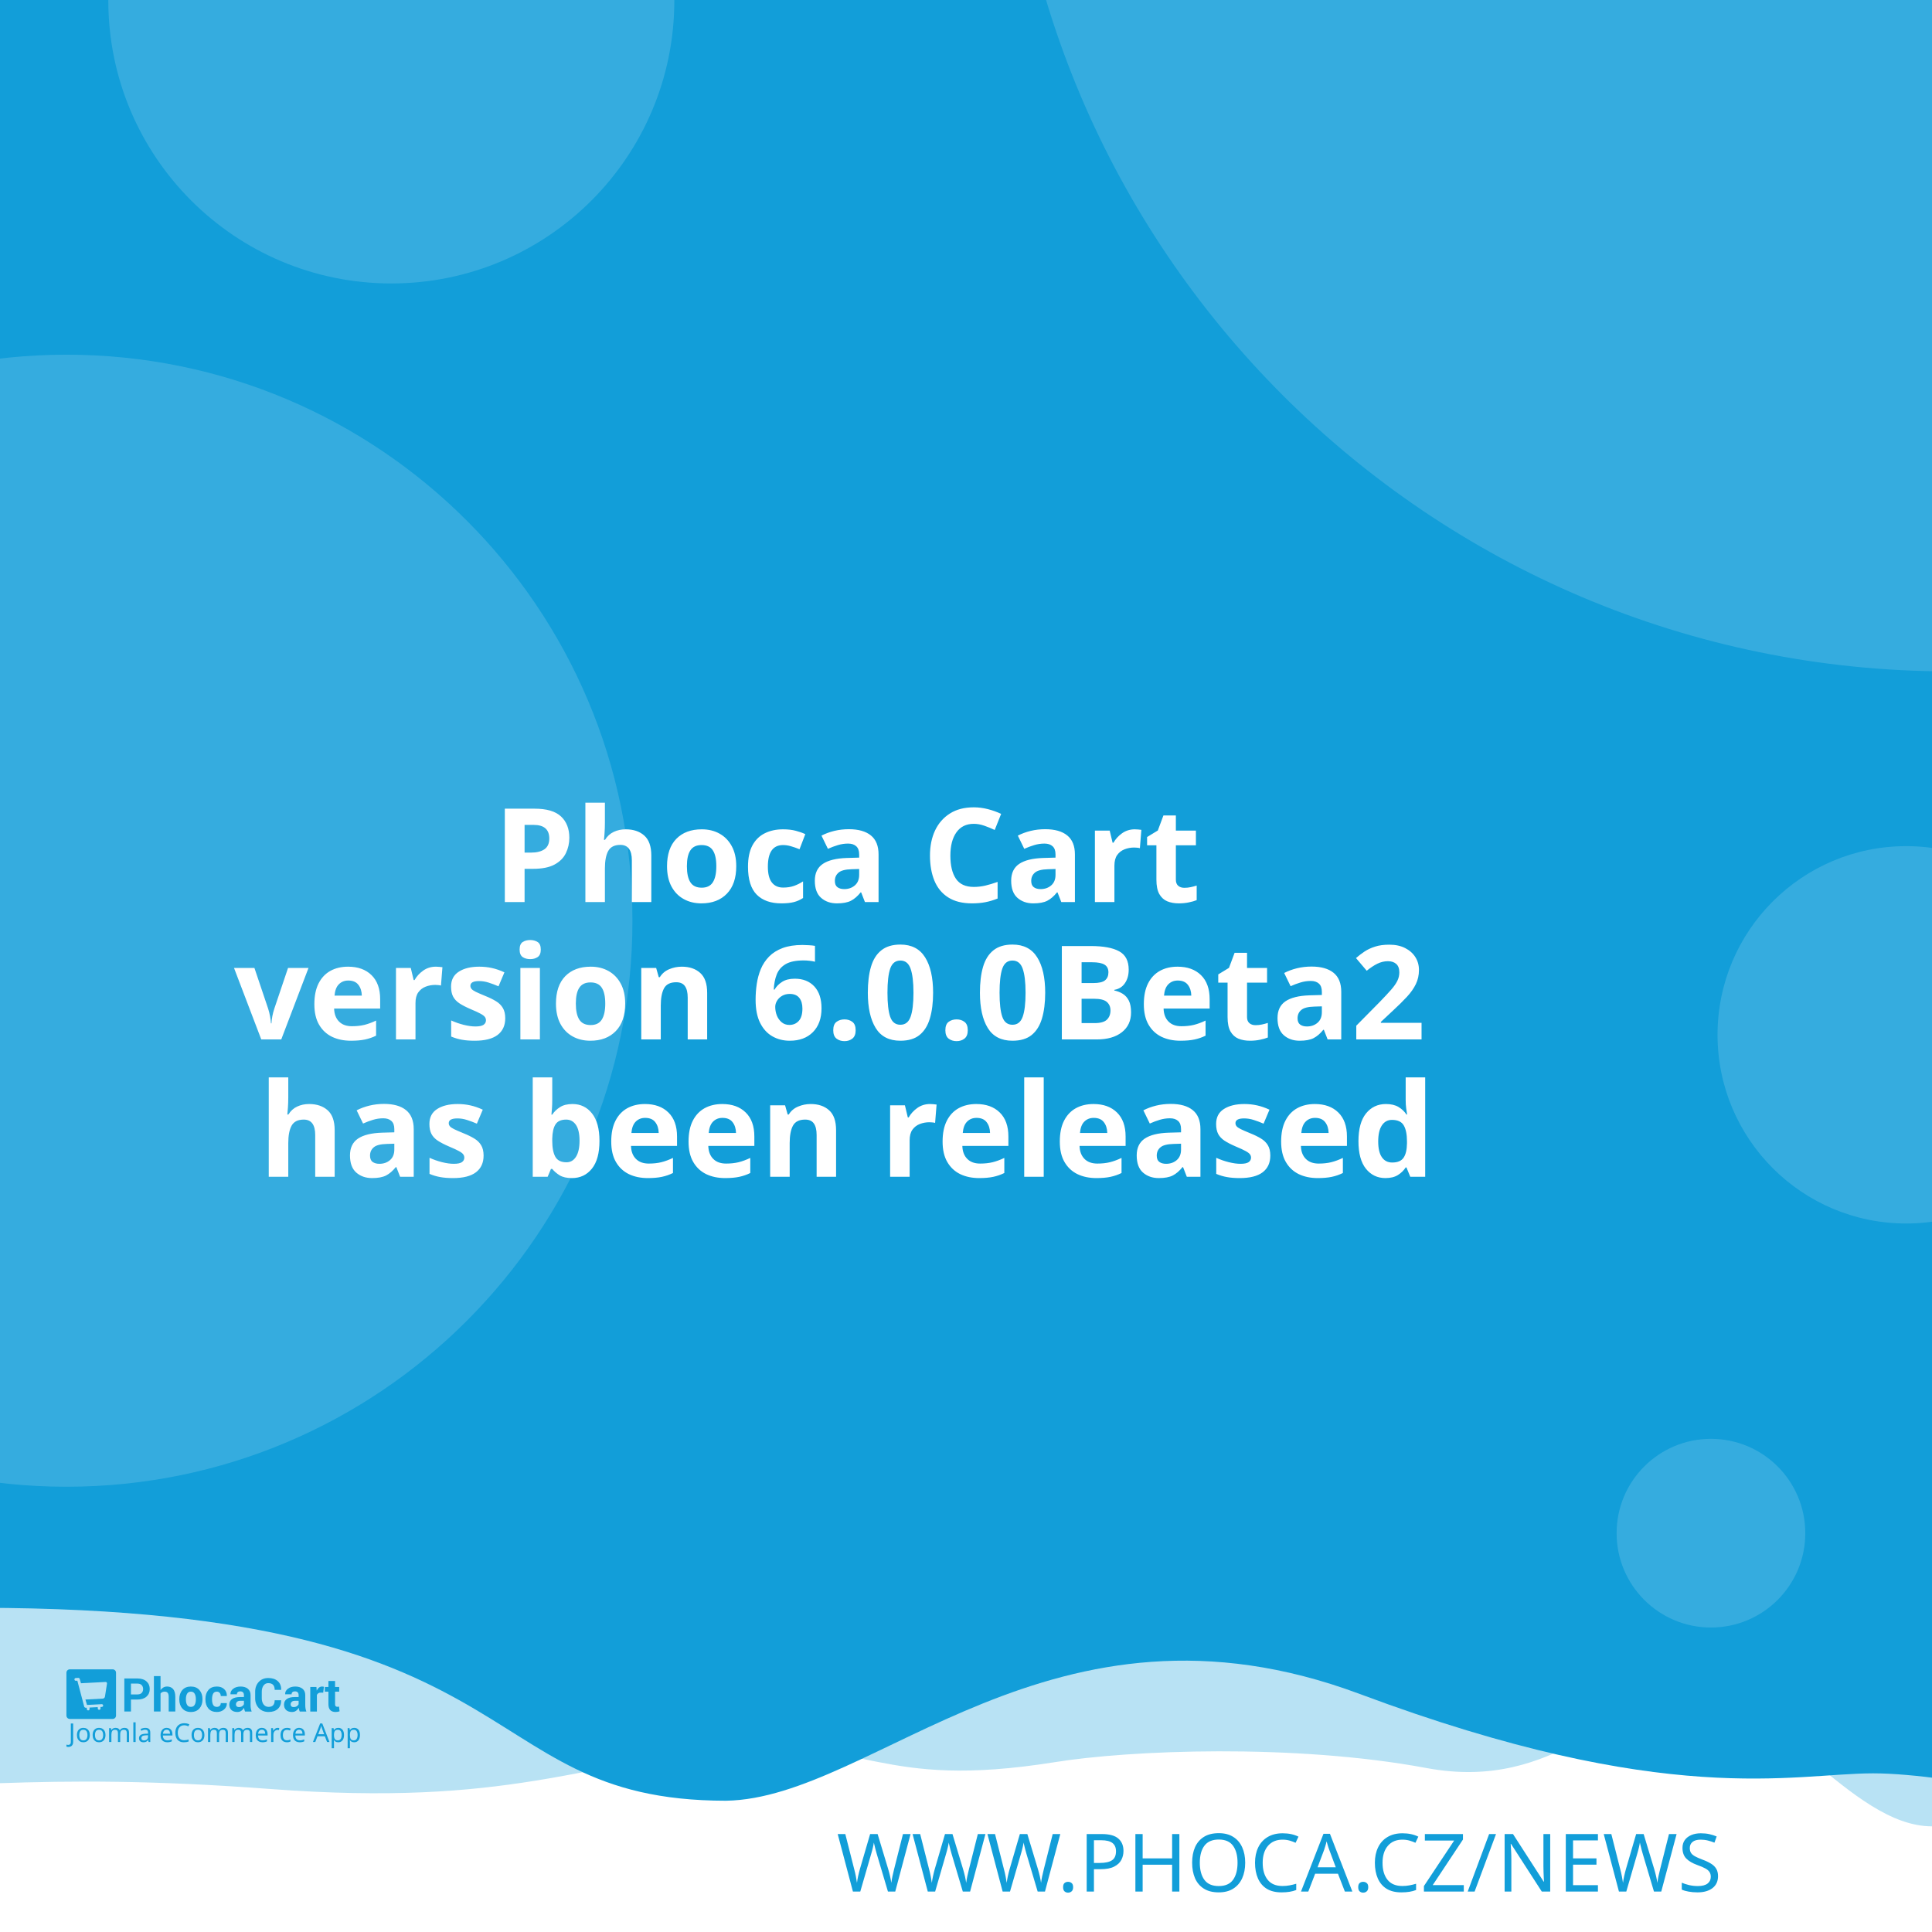
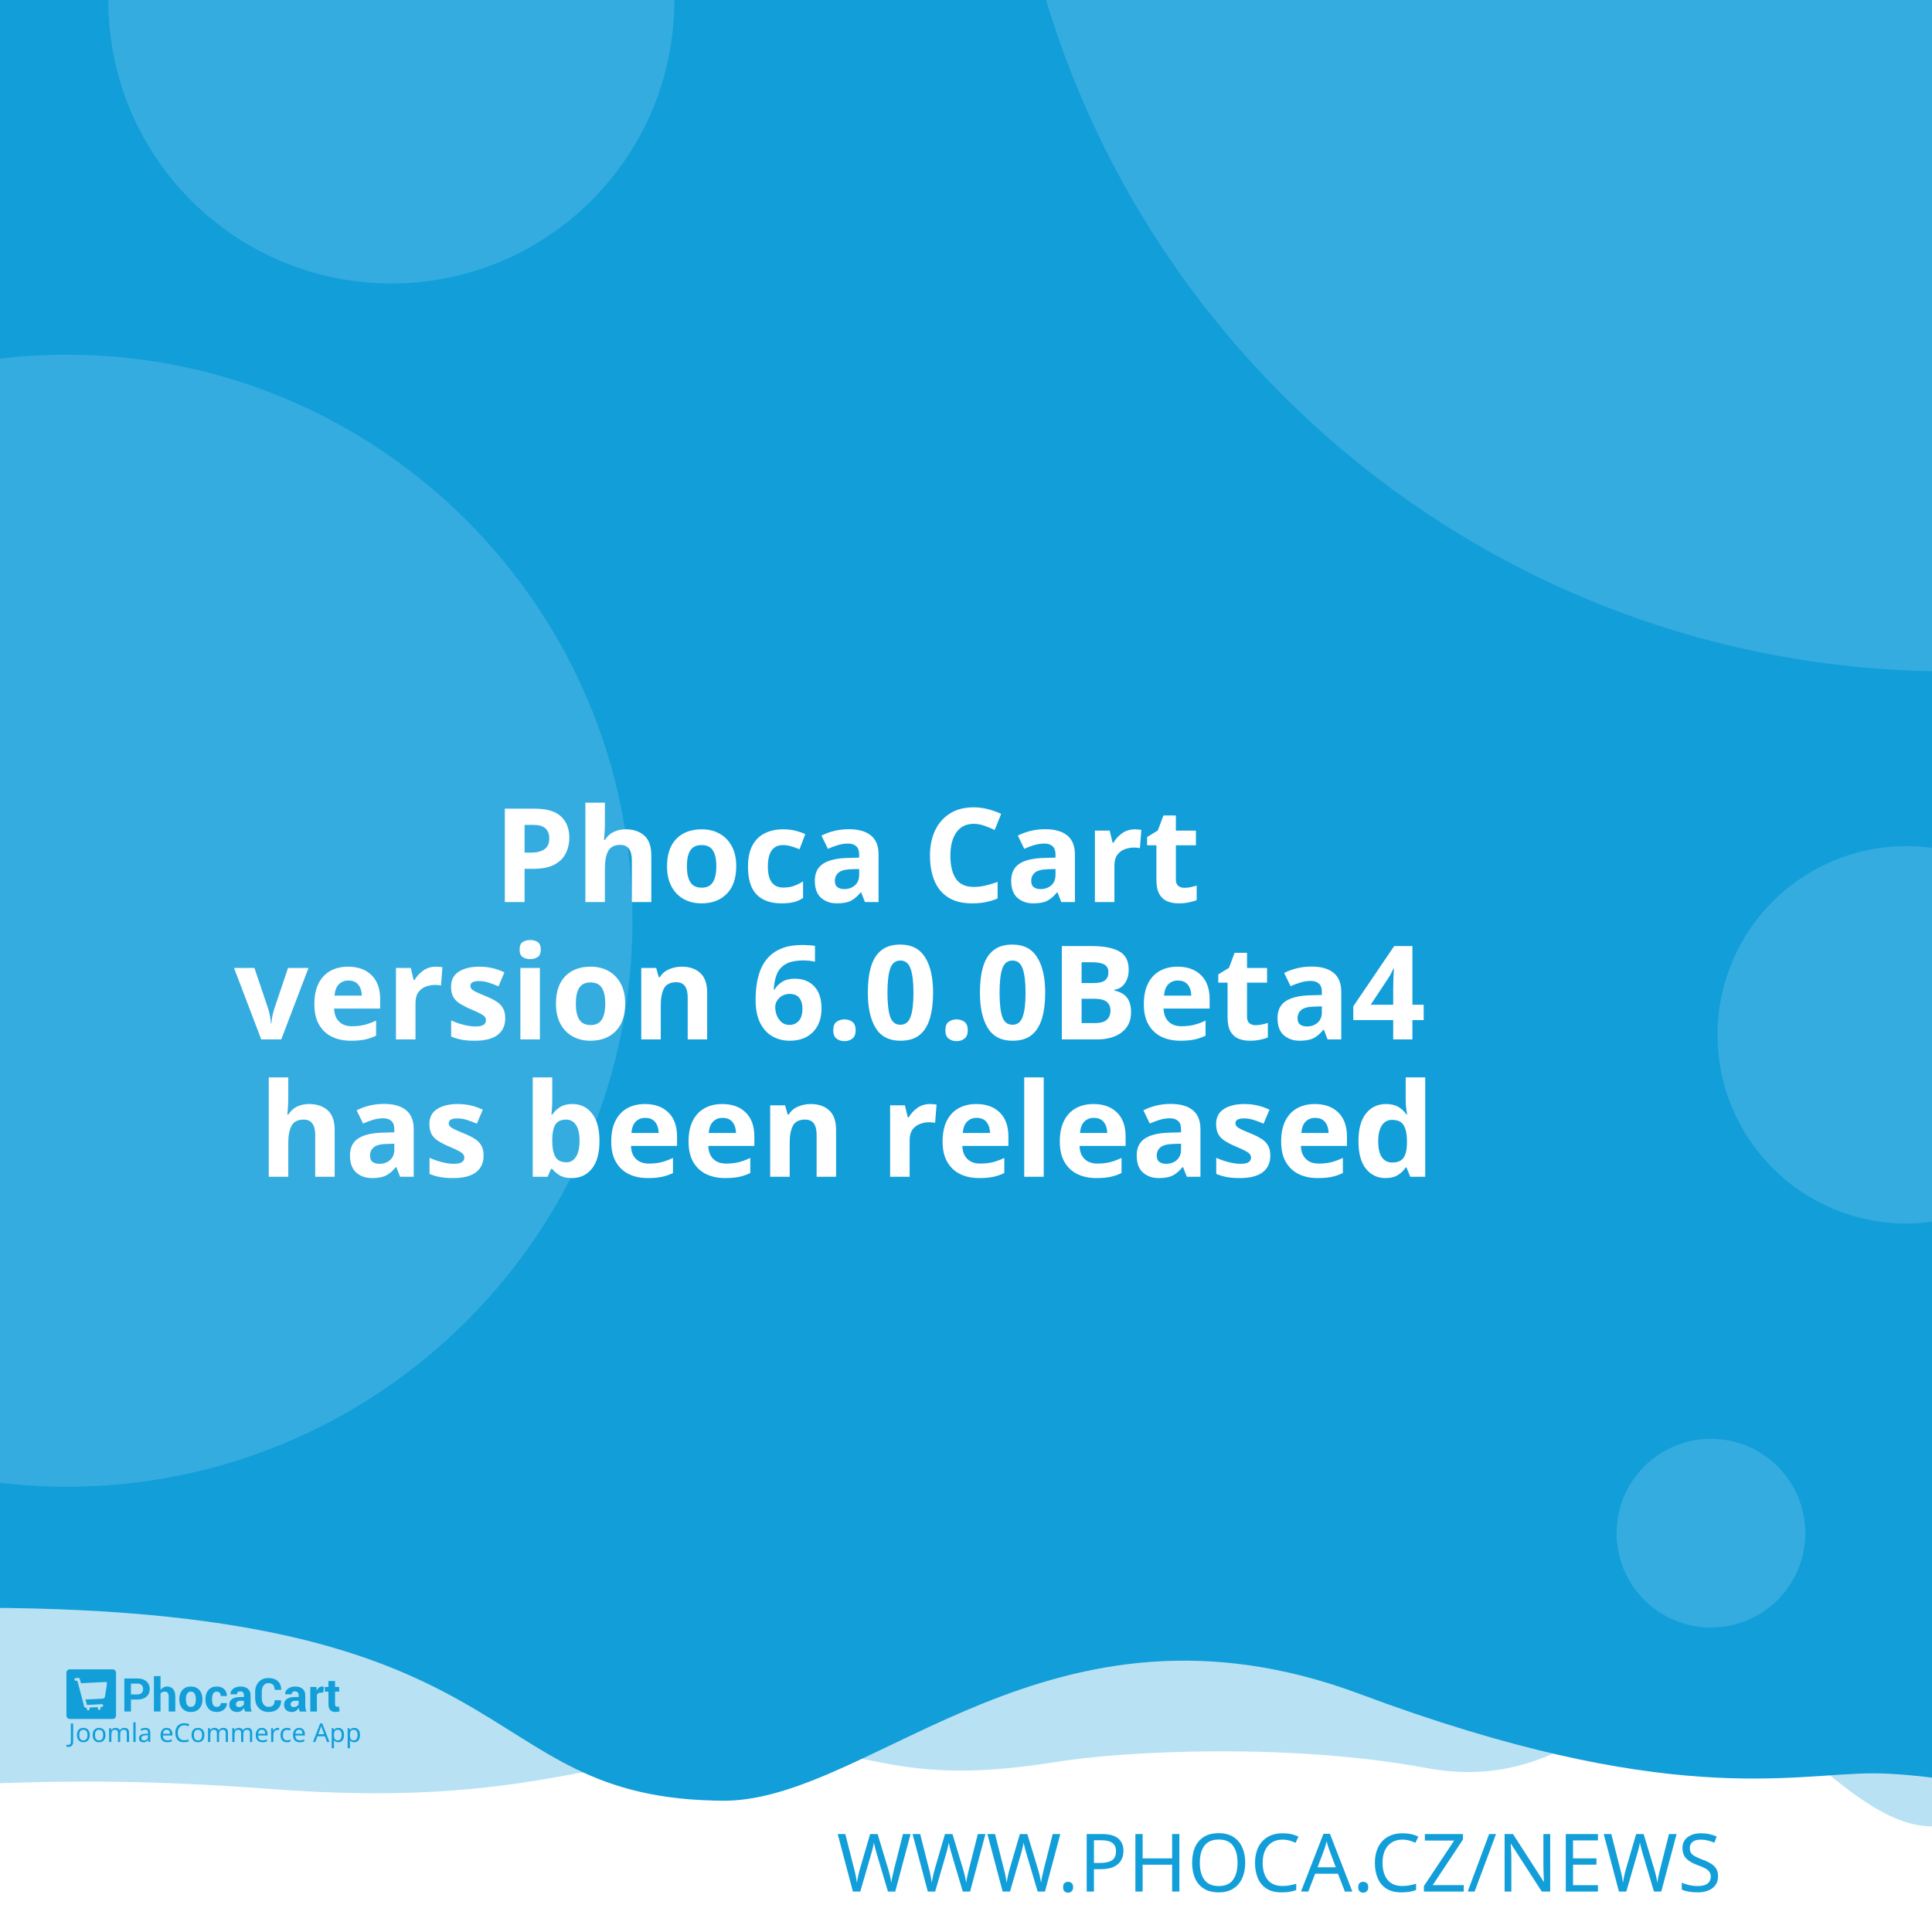
<svg xmlns="http://www.w3.org/2000/svg" width="512" height="512" viewBox="0 0 512 512" version="1.1" id="svg5">
  <defs id="defs2" />
  <g id="layer1">
    <path d="m -288.549,96.962 a 6.384,6.384 0 0 0 -6.384,6.384 v 81.087 a 6.384,6.384 0 0 0 6.384,6.384 h 81.083 a 6.384,6.384 0 0 0 6.384,-6.384 v -81.087 a 6.384,6.384 0 0 0 -6.384,-6.384 z m 16.084,16.188 c 0.591,-0.033 1.134,0.125 1.642,0.482 0.508,0.359 0.842,0.809 1.006,1.355 l 2.415,8.308 46.517,-2.44 c 0.829,-0.043 1.521,0.245 2.074,0.86 0.55,0.606 0.769,1.334 0.636,2.174 l -3.898,24.937 c -0.138,0.736 -0.57,1.497 -1.288,2.273 -0.719,0.787 -1.656,1.211 -2.797,1.272 l -32.861,1.721 3.038,10.253 27.775,-1.455 c 0.726,-0.04 1.351,0.178 1.887,0.648 0.523,0.483 0.803,1.086 0.844,1.812 0.038,0.726 -0.178,1.352 -0.648,1.887 -0.483,0.525 -1.086,0.806 -1.812,0.844 l -2.597,0.137 0.137,2.593 c 0.038,0.729 -0.178,1.356 -0.661,1.879 -0.472,0.535 -1.071,0.819 -1.8,0.856 -0.726,0.038 -1.353,-0.178 -1.879,-0.661 -0.535,-0.472 -0.814,-1.073 -0.852,-1.8 l -0.137,-2.593 -15.573,0.81 0.133,2.597 c 0.038,0.729 -0.176,1.356 -0.648,1.879 -0.483,0.535 -1.086,0.818 -1.812,0.856 -0.726,0.04 -1.352,-0.178 -1.887,-0.661 -0.525,-0.472 -0.806,-1.073 -0.844,-1.8 l -0.137,-2.597 -1.608,0.083 c -0.623,0.033 -1.193,-0.112 -1.721,-0.428 -0.515,-0.317 -0.883,-0.632 -1.11,-0.931 l -0.287,-0.507 -13.05,-49.343 -2.805,0.146 c -0.696,0.038 -1.312,-0.181 -1.858,-0.661 -0.545,-0.472 -0.835,-1.069 -0.873,-1.795 -0.038,-0.729 0.186,-1.353 0.682,-1.879 0.493,-0.535 1.083,-0.818 1.779,-0.856 z" style="fill:#ffffff;stroke-width:1;paint-order:stroke fill markers" id="path400" />
    <rect style="opacity:1;fill:#ffffff;stroke-width:5;stroke-linejoin:round;paint-order:stroke fill markers" id="rect723" width="512" height="512" x="0" y="0" />
    <path id="rect4460" style="opacity:0.3;fill:#129ed9;fill-opacity:1;stroke-width:5;stroke-linejoin:round;paint-order:stroke fill markers" d="M -256,4 H 768 v 480 c 0,0 -42.667,-10 -64,-10 -21.333,0 -42.408,10 -64,10 -21.592,0 -42.667,-10 -64,-10 -21.333,0 -42.408,10 -64,10 -21.592,0 -41.887,-34.701 -63.221,-34.701 -21.333,0 -35.645,25.795 -70.761,19.246 -35.116,-6.549 -78.862,-4.741 -98.515,-1.547 -47.289,7.533 -49.247,-6.724 -87.369,-3.311 -38.122,3.413 -56.921,15.193 -120.307,10.429 -63.387,-4.764 -84.091,0.698 -135.827,-0.116 -21.333,0 -42.408,10 -64,10 -21.592,0 -42.667,-10 -64,-10 -21.333,0 -64,10 -64,10 z" />
    <path id="rect4460-5" style="fill:#129ed9;fill-opacity:1;stroke-width:5;stroke-linejoin:round;paint-order:stroke fill markers" d="M -316,4.9999998e-7 H 708 V 480 c 0,0 -42.667,-10 -64,-10 -21.333,0 -42.408,10 -64,10 -21.592,0 -62.256,-10.048 -83.59,-10.048 -21.333,0 -54.449,9.448 -136.059,-21.03 -81.61,-30.478 -128.583,27.669 -167.971,28.291 -70.795,-0.042 -47.303,-54.288 -212.561,-50.983 C -185.439,429.534 -38.408,480 -60,480 c -21.592,0 -42.667,-10 -64,-10 -21.333,0 -42.408,10 -64,10 -21.592,0 -42.667,-10 -64,-10 -21.333,0 -64,10 -64,10 z" />
    <text xml:space="preserve" style="font-style:normal;font-weight:normal;font-size:21.333px;line-height:1.25;font-family:sans-serif;fill:#129ed9;fill-opacity:1;stroke:none" x="484.042" y="501.277" id="text2910-3-7">
      <tspan id="tspan2908-6-5" x="484.042" y="501.277" style="font-style:normal;font-variant:normal;font-weight:300;font-stretch:normal;font-size:21.333px;font-family:Montserrat;-inkscape-font-specification:'Montserrat Light';text-align:end;text-anchor:end;fill:#129ed9;fill-opacity:1">WWW.PHOCA.CZ/NEWS</tspan>
    </text>
    <text xml:space="preserve" style="font-style:normal;font-variant:normal;font-weight:600;font-stretch:normal;font-size:34.667px;line-height:1.05;font-family:Rubik;-inkscape-font-specification:'Rubik Semi-Bold';fill:#ffffff;fill-opacity:1;stroke:none" x="256" y="165" id="text11252">
      <tspan x="256" y="165" id="tspan403" style="text-align:center;text-anchor:middle" />
      <tspan x="256" y="202.659" style="font-size:34.667px;text-align:center;text-anchor:middle" id="tspan442" />
      <tspan x="256" y="239.059" style="font-size:34.667px;text-align:center;text-anchor:middle" id="tspan444">Phoca Cart</tspan>
-       <tspan x="256" y="275.459" id="tspan1992" style="font-size:34.667px;text-align:center;text-anchor:middle">version 6.0.0Beta2
+       <tspan x="256" y="275.459" id="tspan1992" style="font-size:34.667px;text-align:center;text-anchor:middle">version 6.0.0Beta4
</tspan>
      <tspan x="256" y="311.859" id="tspan2906" style="font-size:34.667px;text-align:center;text-anchor:middle">has been released</tspan>
      <tspan x="256" y="348.259" id="tspan1994" style="font-size:34.667px" />
    </text>
    <circle style="opacity:0.15;fill:#ffffff;fill-opacity:1;stroke-width:5;stroke-linejoin:round;paint-order:stroke fill markers" id="path8376" cx="516.67" cy="-72.081" r="250" />
    <circle style="opacity:0.15;fill:#ffffff;fill-opacity:1;stroke-width:5;stroke-linejoin:round;paint-order:stroke fill markers" id="path8376-9" cx="17.604" cy="244" r="150" />
    <circle style="opacity:0.15;fill:#ffffff;fill-opacity:1;stroke-width:5;stroke-linejoin:round;paint-order:stroke fill markers" id="path8376-6" cx="103.704" cy="0.117" r="75" />
    <circle style="opacity:0.15;fill:#ffffff;fill-opacity:1;stroke-width:5;stroke-linejoin:round;paint-order:stroke fill markers" id="path8376-6-2" cx="505.168" cy="274.238" r="50" />
    <g id="g8950" transform="matrix(0.298069,0,0,0.298069,107.3348,335.2596)" style="fill:#129ed9;fill-opacity:1;stroke-width:3.355">
      <g id="g895" transform="translate(-301.0409,359.4151)" style="fill:#129ed9;fill-opacity:1;stroke-width:3.355">
        <g transform="matrix(1.3333,0,0,-1.3333,-75.59,850.15)" fill="#ffffff" image-rendering="optimizeQuality" id="g280" style="clip-rule:evenodd;fill:#129ed9;fill-opacity:1;stroke-width:8.934;shape-rendering:geometricPrecision">
          <path d="m 99.728,617.49 v -7.994 h -4.423 v 22.031 h 8.784 c 2.532,0 4.527,-0.646 5.979,-1.937 1.452,-1.291 2.181,-2.99 2.181,-5.097 0,-2.107 -0.729,-3.801 -2.181,-5.082 -1.452,-1.281 -3.446,-1.921 -5.979,-1.921 z m 0,3.408 h 4.361 c 1.23,0 2.165,0.336 2.801,1.002 0.635,0.671 0.951,1.523 0.951,2.561 0,1.059 -0.315,1.932 -0.946,2.623 -0.63,0.687 -1.566,1.033 -2.806,1.033 H 99.728 Z" id="path262" style="fill:#129ed9;fill-opacity:1;stroke-width:3.355" />
          <path d="m 119.45,623.79 c 0.517,0.749 1.147,1.327 1.891,1.746 0.749,0.418 1.576,0.63 2.485,0.63 1.705,0 3.043,-0.568 4.02,-1.704 0.971,-1.131 1.457,-2.887 1.457,-5.252 v -9.714 h -4.418 v 9.76 c 0,1.276 -0.227,2.174 -0.677,2.706 -0.445,0.532 -1.116,0.795 -2.005,0.795 -0.605,0 -1.137,-0.108 -1.602,-0.325 -0.465,-0.217 -0.847,-0.522 -1.152,-0.919 v -12.017 h -4.418 v 23.611 h 4.418 z" id="path264" style="fill:#129ed9;fill-opacity:1;stroke-width:3.355" />
          <path d="m 131.96,617.83 c 0,2.438 0.682,4.436 2.046,5.996 1.359,1.554 3.25,2.334 5.663,2.334 2.418,0 4.315,-0.774 5.689,-2.329 1.375,-1.549 2.062,-3.553 2.062,-6.001 v -0.32 c 0,-2.458 -0.687,-4.462 -2.051,-6.011 -1.369,-1.544 -3.261,-2.319 -5.674,-2.319 -2.418,0 -4.315,0.775 -5.684,2.319 -1.364,1.549 -2.051,3.553 -2.051,6.011 z m 4.408,-0.31 c 0,-1.487 0.264,-2.68 0.785,-3.584 0.527,-0.899 1.375,-1.348 2.542,-1.348 1.142,0 1.979,0.454 2.506,1.358 0.532,0.904 0.796,2.097 0.796,3.574 v 0.315 c 0,1.446 -0.269,2.629 -0.801,3.542 -0.537,0.914 -1.38,1.374 -2.527,1.374 -1.142,0 -1.979,-0.46 -2.506,-1.379 -0.532,-0.919 -0.796,-2.102 -0.796,-3.537 z" id="path266" style="fill:#129ed9;fill-opacity:1;stroke-width:3.355" />
          <path d="m 157.01,612.59 c 0.79,0 1.421,0.227 1.891,0.682 0.475,0.454 0.713,1.064 0.713,1.828 h 4.015 l 0.041,-0.093 c 0.041,-1.653 -0.579,-3.037 -1.871,-4.152 -1.287,-1.116 -2.883,-1.673 -4.79,-1.673 -2.439,0 -4.325,0.769 -5.648,2.314 -1.318,1.544 -1.979,3.522 -1.979,5.944 v 0.449 c 0,2.412 0.656,4.395 1.974,5.944 1.317,1.554 3.198,2.329 5.638,2.329 2.02,0 3.648,-0.573 4.883,-1.725 1.235,-1.151 1.835,-2.664 1.793,-4.539 l -0.031,-0.088 h -4.026 c 0,0.842 -0.233,1.544 -0.698,2.107 -0.46,0.558 -1.101,0.837 -1.922,0.837 -1.168,0 -1.995,-0.454 -2.475,-1.358 -0.476,-0.904 -0.718,-2.071 -0.718,-3.496 v -0.454 c 0,-1.456 0.243,-2.628 0.718,-3.522 0.48,-0.888 1.312,-1.332 2.491,-1.332" id="path268" style="fill:#129ed9;fill-opacity:1;stroke-width:3.355" />
          <path d="m 175.8,609.49 c -0.165,0.372 -0.305,0.764 -0.419,1.183 -0.119,0.413 -0.202,0.837 -0.248,1.27 -0.455,-0.8 -1.054,-1.456 -1.798,-1.978 -0.739,-0.521 -1.628,-0.785 -2.656,-0.785 -1.715,0 -3.038,0.439 -3.963,1.322 -0.93,0.883 -1.395,2.086 -1.395,3.604 0,1.606 0.62,2.845 1.855,3.729 1.235,0.883 3.038,1.322 5.41,1.322 h 2.47 v 1.301 c 0,0.785 -0.207,1.394 -0.62,1.828 -0.413,0.434 -1.023,0.651 -1.834,0.651 -0.713,0 -1.266,-0.175 -1.653,-0.522 -0.393,-0.346 -0.584,-0.826 -0.584,-1.446 l -4.268,0.016 -0.016,0.093 c -0.072,1.379 0.527,2.572 1.798,3.579 1.271,1.002 2.946,1.503 5.013,1.503 1.958,0 3.545,-0.496 4.769,-1.492 1.22,-0.992 1.829,-2.406 1.829,-4.24 v -6.76 c 0,-0.769 0.062,-1.492 0.176,-2.164 0.119,-0.676 0.299,-1.348 0.553,-2.014 z m -4.046,2.943 c 0.78,0 1.468,0.191 2.077,0.574 0.605,0.382 1.013,0.826 1.225,1.332 v 2.308 h -2.47 c -0.935,0 -1.648,-0.232 -2.134,-0.702 -0.481,-0.47 -0.724,-1.033 -0.724,-1.699 0,-0.542 0.181,-0.981 0.542,-1.312 0.367,-0.336 0.858,-0.501 1.483,-0.501" id="path270" style="fill:#129ed9;fill-opacity:1;stroke-width:3.355" />
          <path d="m 199.84,617.01 0.031,-0.088 c 0.041,-2.37 -0.682,-4.25 -2.17,-5.645 -1.488,-1.394 -3.555,-2.091 -6.201,-2.091 -2.656,0 -4.811,0.852 -6.464,2.556 -1.653,1.704 -2.486,3.894 -2.486,6.579 v 4.369 c 0,2.67 0.812,4.86 2.424,6.574 1.617,1.715 3.715,2.572 6.299,2.572 2.723,0 4.852,-0.697 6.386,-2.097 1.535,-1.399 2.284,-3.305 2.243,-5.717 l -0.031,-0.088 h -4.299 c 0,1.451 -0.346,2.561 -1.044,3.336 -0.698,0.769 -1.783,1.157 -3.255,1.157 -1.323,0 -2.372,-0.537 -3.147,-1.606 -0.78,-1.074 -1.168,-2.438 -1.168,-4.1 v -4.39 c 0,-1.683 0.408,-3.057 1.225,-4.131 0.822,-1.069 1.922,-1.606 3.317,-1.606 1.38,0 2.403,0.372 3.064,1.11 0.661,0.744 0.992,1.844 0.992,3.305 z" id="path272" style="fill:#129ed9;fill-opacity:1;stroke-width:3.355" />
          <path d="m 212.27,609.49 c -0.165,0.372 -0.305,0.764 -0.419,1.183 -0.119,0.413 -0.202,0.837 -0.248,1.27 -0.455,-0.8 -1.054,-1.456 -1.798,-1.978 -0.739,-0.521 -1.628,-0.785 -2.656,-0.785 -1.716,0 -3.038,0.439 -3.963,1.322 -0.93,0.883 -1.395,2.086 -1.395,3.604 0,1.606 0.62,2.845 1.855,3.729 1.235,0.883 3.039,1.322 5.41,1.322 h 2.47 v 1.301 c 0,0.785 -0.207,1.394 -0.62,1.828 -0.413,0.434 -1.023,0.651 -1.834,0.651 -0.713,0 -1.266,-0.175 -1.654,-0.522 -0.393,-0.346 -0.584,-0.826 -0.584,-1.446 l -4.268,0.016 -0.016,0.093 c -0.072,1.379 0.527,2.572 1.798,3.579 1.271,1.002 2.945,1.503 5.013,1.503 1.958,0 3.545,-0.496 4.769,-1.492 1.22,-0.992 1.829,-2.406 1.829,-4.24 v -6.76 c 0,-0.769 0.062,-1.492 0.176,-2.164 0.119,-0.676 0.3,-1.348 0.553,-2.014 z m -4.046,2.943 c 0.78,0 1.468,0.191 2.077,0.574 0.605,0.382 1.013,0.826 1.224,1.332 v 2.308 h -2.47 c -0.935,0 -1.649,-0.232 -2.134,-0.702 -0.481,-0.47 -0.723,-1.033 -0.723,-1.699 0,-0.542 0.181,-0.981 0.542,-1.312 0.367,-0.336 0.858,-0.501 1.483,-0.501" id="path274" style="fill:#129ed9;fill-opacity:1;stroke-width:3.355" />
          <path d="m 227.92,622.06 -1.617,0.046 c -0.656,0 -1.199,-0.134 -1.623,-0.408 -0.423,-0.274 -0.744,-0.656 -0.966,-1.152 v -11.052 h -4.408 v 16.36 h 4.103 l 0.196,-2.422 c 0.382,0.857 0.883,1.528 1.494,2.009 0.61,0.48 1.312,0.723 2.108,0.723 0.223,0 0.429,-0.015 0.615,-0.052 0.186,-0.036 0.377,-0.077 0.568,-0.129 z" id="path276" style="fill:#129ed9;fill-opacity:1;stroke-width:3.355" />
          <path d="m 235.83,629.86 v -4.007 h 2.754 v -3.099 H 235.83 v -8.33 c 0,-0.635 0.129,-1.09 0.393,-1.363 0.263,-0.274 0.615,-0.408 1.059,-0.408 0.232,0 0.434,0.01 0.599,0.036 0.166,0.026 0.362,0.072 0.579,0.129 l 0.383,-3.181 c -0.445,-0.155 -0.878,-0.268 -1.302,-0.341 -0.424,-0.078 -0.884,-0.114 -1.38,-0.114 -1.524,0 -2.697,0.418 -3.519,1.255 -0.822,0.837 -1.235,2.159 -1.235,3.977 v 8.34 h -2.392 v 3.099 h 2.392 v 4.007 z" id="path278" style="fill:#129ed9;fill-opacity:1;stroke-width:3.355" />
        </g>
        <g fill="#ffffff" fill-rule="evenodd" image-rendering="optimizeQuality" stroke-width="1.934" aria-label="Joomla eCommerce App" id="g318" style="clip-rule:evenodd;fill:#129ed9;fill-opacity:1;shape-rendering:geometricPrecision">
          <path d="M 1.704,69 Q 1.151,69 0.736,68.908 0.321,68.839 -0.002,68.7 v -1.752 q 0.369,0.092 0.784,0.161 0.415,0.069 0.876,0.069 0.576,0 1.083,-0.231 0.53,-0.231 0.853,-0.807 0.323,-0.576 0.323,-1.614 v -16.368 h 2.075 v 16.206 q 0,2.374 -1.176,3.504 -1.176,1.13 -3.112,1.13 z" id="path282" style="fill:#129ed9;fill-opacity:1;stroke-width:1.934" />
          <path d="m 20.792,58.419 q 0,3.066 -1.568,4.749 -1.545,1.683 -4.196,1.683 -1.637,0 -2.928,-0.738 -1.268,-0.761 -2.006,-2.19 -0.738,-1.452 -0.738,-3.504 0,-3.066 1.545,-4.726 1.545,-1.66 4.196,-1.66 1.683,0 2.951,0.761 1.291,0.738 2.006,2.167 0.738,1.406 0.738,3.458 z m -9.336,0 q 0,2.19 0.853,3.481 0.876,1.268 2.766,1.268 1.867,0 2.743,-1.268 0.876,-1.291 0.876,-3.481 0,-2.19 -0.876,-3.435 -0.876,-1.245 -2.766,-1.245 -1.89,0 -2.743,1.245 -0.853,1.245 -0.853,3.435 z" id="path284" style="fill:#129ed9;fill-opacity:1;stroke-width:1.934" />
          <path d="m 34.739,58.419 q 0,3.066 -1.568,4.749 -1.545,1.683 -4.196,1.683 -1.637,0 -2.928,-0.738 -1.268,-0.761 -2.006,-2.19 -0.738,-1.452 -0.738,-3.504 0,-3.066 1.545,-4.726 1.545,-1.66 4.196,-1.66 1.683,0 2.951,0.761 1.291,0.738 2.006,2.167 0.738,1.406 0.738,3.458 z m -9.336,0 q 0,2.19 0.853,3.481 0.876,1.268 2.766,1.268 1.867,0 2.743,-1.268 0.876,-1.291 0.876,-3.481 0,-2.19 -0.876,-3.435 -0.876,-1.245 -2.766,-1.245 -1.89,0 -2.743,1.245 -0.853,1.245 -0.853,3.435 z" id="path286" style="fill:#129ed9;fill-opacity:1;stroke-width:1.934" />
          <path d="m 51.499,52.033 q 2.098,0 3.135,1.083 1.037,1.06 1.037,3.458 V 64.62 H 53.666 v -7.953 q 0,-2.928 -2.513,-2.928 -1.798,0 -2.582,1.037 -0.761,1.037 -0.761,3.02 V 64.62 h -2.006 v -7.953 q 0,-2.928 -2.536,-2.928 -1.867,0 -2.582,1.153 -0.715,1.153 -0.715,3.32 v 6.409 h -2.029 v -12.356 h 1.637 l 0.3,1.683 h 0.115 q 0.576,-0.968 1.545,-1.429 0.991,-0.484 2.098,-0.484 2.905,0 3.781,2.075 h 0.115 q 0.622,-1.06 1.683,-1.568 1.083,-0.507 2.282,-0.507 z" id="path288" style="fill:#129ed9;fill-opacity:1;stroke-width:1.934" />
          <path d="M 61.527,64.62 H 59.498 V 47.1 h 2.029 z" id="path290" style="fill:#129ed9;fill-opacity:1;stroke-width:1.934" />
          <path d="m 70.126,52.056 q 2.259,0 3.343,0.991 1.083,0.991 1.083,3.158 v 8.414 h -1.475 l -0.392,-1.752 h -0.092 q -0.807,1.014 -1.706,1.498 -0.876,0.484 -2.444,0.484 -1.683,0 -2.789,-0.876 -1.107,-0.899 -1.107,-2.789 0,-1.844 1.452,-2.836 1.452,-1.014 4.472,-1.107 l 2.098,-0.069 v -0.738 q 0,-1.545 -0.669,-2.144 -0.669,-0.599 -1.89,-0.599 -0.968,0 -1.844,0.3 -0.876,0.277 -1.637,0.645 l -0.622,-1.522 q 0.807,-0.438 1.913,-0.738 1.107,-0.323 2.305,-0.323 z m 0.599,6.593 q -2.305,0.092 -3.204,0.738 -0.876,0.645 -0.876,1.821 0,1.037 0.622,1.522 0.645,0.484 1.637,0.484 1.568,0 2.605,-0.853 1.037,-0.876 1.037,-2.674 v -1.107 z" id="path292" style="fill:#129ed9;fill-opacity:1;stroke-width:1.934" />
          <path d="m 89.144,52.033 q 1.591,0 2.72,0.692 1.153,0.692 1.752,1.96 0.622,1.245 0.622,2.928 v 1.222 h -8.46 q 0.046,2.098 1.06,3.204 1.037,1.083 2.882,1.083 1.176,0 2.075,-0.207 0.922,-0.231 1.89,-0.645 v 1.775 q -0.945,0.415 -1.867,0.599 -0.922,0.207 -2.19,0.207 -1.752,0 -3.112,-0.715 -1.337,-0.715 -2.098,-2.121 -0.738,-1.429 -0.738,-3.481 0,-2.029 0.669,-3.481 0.692,-1.452 1.913,-2.236 1.245,-0.784 2.882,-0.784 z m -0.023,1.66 q -1.452,0 -2.305,0.945 -0.83,0.922 -0.991,2.582 h 6.293 q -0.023,-1.568 -0.738,-2.536 -0.715,-0.991 -2.259,-0.991 z" id="path294" style="fill:#129ed9;fill-opacity:1;stroke-width:1.934" />
          <path d="m 104.71,49.751 q -2.651,0 -4.173,1.775 -1.522,1.775 -1.522,4.864 0,3.066 1.406,4.864 1.429,1.775 4.265,1.775 1.083,0 2.052,-0.184 0.968,-0.184 1.89,-0.461 v 1.798 q -0.922,0.346 -1.913,0.507 -0.968,0.161 -2.328,0.161 -2.513,0 -4.196,-1.037 -1.683,-1.037 -2.536,-2.951 -0.83,-1.913 -0.83,-4.495 0,-2.49 0.899,-4.38 0.922,-1.913 2.697,-2.974 1.775,-1.083 4.311,-1.083 2.605,0 4.541,0.968 l -0.83,1.752 q -0.761,-0.346 -1.706,-0.622 -0.922,-0.277 -2.029,-0.277 z" id="path296" style="fill:#129ed9;fill-opacity:1;stroke-width:1.934" />
          <path d="m 122.69,58.419 q 0,3.066 -1.568,4.749 -1.545,1.683 -4.196,1.683 -1.637,0 -2.928,-0.738 -1.268,-0.761 -2.006,-2.19 -0.738,-1.452 -0.738,-3.504 0,-3.066 1.545,-4.726 1.545,-1.66 4.196,-1.66 1.683,0 2.951,0.761 1.291,0.738 2.006,2.167 0.738,1.406 0.738,3.458 z m -9.336,0 q 0,2.19 0.853,3.481 0.876,1.268 2.766,1.268 1.867,0 2.743,-1.268 0.876,-1.291 0.876,-3.481 0,-2.19 -0.876,-3.435 -0.876,-1.245 -2.766,-1.245 -1.89,0 -2.743,1.245 -0.853,1.245 -0.853,3.435 z" id="path298" style="fill:#129ed9;fill-opacity:1;stroke-width:1.934" />
          <path d="m 139.45,52.033 q 2.098,0 3.135,1.083 1.037,1.06 1.037,3.458 V 64.62 h -2.006 v -7.953 q 0,-2.928 -2.513,-2.928 -1.798,0 -2.582,1.037 -0.761,1.037 -0.761,3.02 V 64.62 h -2.006 v -7.953 q 0,-2.928 -2.536,-2.928 -1.867,0 -2.582,1.153 -0.715,1.153 -0.715,3.32 v 6.409 h -2.029 v -12.356 h 1.637 l 0.3,1.683 h 0.115 q 0.576,-0.968 1.545,-1.429 0.991,-0.484 2.098,-0.484 2.905,0 3.781,2.075 h 0.115 q 0.622,-1.06 1.683,-1.568 1.083,-0.507 2.282,-0.507 z" id="path300" style="fill:#129ed9;fill-opacity:1;stroke-width:1.934" />
          <path d="m 161,52.033 q 2.098,0 3.135,1.083 1.037,1.06 1.037,3.458 V 64.62 h -2.006 v -7.953 q 0,-2.928 -2.513,-2.928 -1.798,0 -2.582,1.037 -0.761,1.037 -0.761,3.02 V 64.62 h -2.006 v -7.953 q 0,-2.928 -2.536,-2.928 -1.867,0 -2.582,1.153 -0.715,1.153 -0.715,3.32 v 6.409 h -2.029 v -12.356 h 1.637 l 0.3,1.683 h 0.115 q 0.576,-0.968 1.545,-1.429 0.991,-0.484 2.098,-0.484 2.905,0 3.781,2.075 h 0.115 q 0.622,-1.06 1.683,-1.568 1.083,-0.507 2.282,-0.507 z" id="path302" style="fill:#129ed9;fill-opacity:1;stroke-width:1.934" />
          <path d="m 173.77,52.033 q 1.591,0 2.72,0.692 1.153,0.692 1.752,1.96 0.622,1.245 0.622,2.928 v 1.222 h -8.46 q 0.046,2.098 1.06,3.204 1.037,1.083 2.882,1.083 1.176,0 2.075,-0.207 0.922,-0.231 1.89,-0.645 v 1.775 q -0.945,0.415 -1.867,0.599 -0.922,0.207 -2.19,0.207 -1.752,0 -3.112,-0.715 -1.337,-0.715 -2.098,-2.121 -0.738,-1.429 -0.738,-3.481 0,-2.029 0.669,-3.481 0.692,-1.452 1.913,-2.236 1.245,-0.784 2.882,-0.784 z m -0.023,1.66 q -1.452,0 -2.305,0.945 -0.83,0.922 -0.991,2.582 h 6.293 q -0.023,-1.568 -0.738,-2.536 -0.715,-0.991 -2.259,-0.991 z" id="path304" style="fill:#129ed9;fill-opacity:1;stroke-width:1.934" />
          <path d="m 187.76,52.033 q 0.346,0 0.738,0.046 0.415,0.023 0.715,0.092 l -0.254,1.867 q -0.3,-0.069 -0.669,-0.115 -0.346,-0.046 -0.669,-0.046 -0.945,0 -1.775,0.53 -0.83,0.507 -1.337,1.452 -0.484,0.922 -0.484,2.167 v 6.593 h -2.029 v -12.356 h 1.66 l 0.231,2.259 h 0.092 q 0.599,-1.014 1.545,-1.752 0.945,-0.738 2.236,-0.738 z" id="path306" style="fill:#129ed9;fill-opacity:1;stroke-width:1.934" />
          <path d="m 196.02,64.851 q -1.637,0 -2.928,-0.669 -1.268,-0.669 -2.006,-2.075 -0.715,-1.406 -0.715,-3.596 0,-2.282 0.761,-3.712 0.761,-1.429 2.052,-2.098 1.314,-0.669 2.974,-0.669 0.945,0 1.821,0.207 0.876,0.184 1.429,0.461 l -0.622,1.683 q -0.553,-0.207 -1.291,-0.392 -0.738,-0.184 -1.383,-0.184 -3.642,0 -3.642,4.68 0,2.236 0.876,3.435 0.899,1.176 2.651,1.176 1.014,0 1.775,-0.207 0.784,-0.207 1.429,-0.507 v 1.798 q -0.622,0.323 -1.383,0.484 -0.738,0.184 -1.798,0.184 z" id="path308" style="fill:#129ed9;fill-opacity:1;stroke-width:1.934" />
          <path d="m 206.9,52.033 q 1.591,0 2.72,0.692 1.153,0.692 1.752,1.96 0.622,1.245 0.622,2.928 v 1.222 h -8.46 q 0.046,2.098 1.06,3.204 1.037,1.083 2.882,1.083 1.176,0 2.075,-0.207 0.922,-0.231 1.89,-0.645 v 1.775 q -0.945,0.415 -1.867,0.599 -0.922,0.207 -2.19,0.207 -1.752,0 -3.112,-0.715 -1.337,-0.715 -2.098,-2.121 -0.738,-1.429 -0.738,-3.481 0,-2.029 0.669,-3.481 0.692,-1.452 1.913,-2.236 1.245,-0.784 2.882,-0.784 z m -0.023,1.66 q -1.452,0 -2.305,0.945 -0.83,0.922 -0.991,2.582 h 6.293 q -0.023,-1.568 -0.738,-2.536 -0.715,-0.991 -2.259,-0.991 z" id="path310" style="fill:#129ed9;fill-opacity:1;stroke-width:1.934" />
          <path d="m 231.73,64.62 -1.983,-5.095 h -6.524 l -1.96,5.095 h -2.098 l 6.432,-16.529 h 1.867 l 6.409,16.529 z m -4.449,-11.918 q -0.069,-0.184 -0.231,-0.669 -0.161,-0.484 -0.323,-0.991 -0.138,-0.53 -0.231,-0.807 -0.161,0.715 -0.369,1.406 -0.207,0.669 -0.346,1.06 l -1.867,4.979 h 5.21 z" id="path312" style="fill:#129ed9;fill-opacity:1;stroke-width:1.934" />
          <path d="m 241.73,52.033 q 2.282,0 3.665,1.591 1.406,1.591 1.406,4.795 0,3.158 -1.406,4.795 -1.383,1.637 -3.688,1.637 -1.429,0 -2.374,-0.53 -0.922,-0.553 -1.452,-1.268 h -0.138 q 0.046,0.392 0.092,0.991 0.046,0.599 0.046,1.037 v 5.072 h -2.029 v -17.889 h 1.66 l 0.277,1.683 h 0.092 q 0.553,-0.807 1.452,-1.36 0.899,-0.553 2.397,-0.553 z m -0.369,1.706 q -1.89,0 -2.674,1.06 -0.761,1.06 -0.807,3.227 v 0.392 q 0,2.282 0.738,3.527 0.761,1.222 2.789,1.222 1.13,0 1.844,-0.622 0.738,-0.622 1.083,-1.683 0.369,-1.083 0.369,-2.467 0,-2.121 -0.83,-3.389 -0.807,-1.268 -2.513,-1.268 z" id="path314" style="fill:#129ed9;fill-opacity:1;stroke-width:1.934" />
          <path d="m 255.91,52.033 q 2.282,0 3.665,1.591 1.406,1.591 1.406,4.795 0,3.158 -1.406,4.795 -1.383,1.637 -3.688,1.637 -1.429,0 -2.374,-0.53 -0.922,-0.553 -1.452,-1.268 h -0.138 q 0.046,0.392 0.092,0.991 0.046,0.599 0.046,1.037 v 5.072 h -2.029 v -17.889 h 1.66 l 0.277,1.683 h 0.092 q 0.553,-0.807 1.452,-1.36 0.899,-0.553 2.397,-0.553 z m -0.369,1.706 q -1.89,0 -2.674,1.06 -0.761,1.06 -0.807,3.227 v 0.392 q 0,2.282 0.738,3.527 0.761,1.222 2.789,1.222 1.13,0 1.844,-0.622 0.738,-0.622 1.083,-1.683 0.369,-1.083 0.369,-2.467 0,-2.121 -0.83,-3.389 -0.807,-1.268 -2.513,-1.268 z" id="path316" style="fill:#129ed9;fill-opacity:1;stroke-width:1.934" />
        </g>
        <path d="M 3,0 A 3,3 0 0 0 0,3 v 38.107 a 3,3 0 0 0 3,3 h 38.105 a 3,3 0 0 0 3,-3 V 3 a 3,3 0 0 0 -3,-3 z m 7.559,7.607 c 0.278,-0.015 0.533,0.059 0.771,0.227 0.239,0.169 0.396,0.38 0.473,0.637 l 1.135,3.904 21.861,-1.147 c 0.39,-0.02 0.715,0.115 0.975,0.404 0.259,0.285 0.361,0.627 0.299,1.022 l -1.832,11.719 c -0.065,0.346 -0.268,0.703 -0.605,1.068 -0.338,0.37 -0.778,0.569 -1.315,0.598 l -15.443,0.809 1.428,4.818 13.053,-0.684 c 0.341,-0.019 0.635,0.084 0.887,0.305 0.246,0.227 0.378,0.51 0.396,0.852 0.018,0.341 -0.084,0.635 -0.305,0.887 -0.227,0.247 -0.51,0.379 -0.852,0.396 l -1.221,0.064 0.064,1.219 c 0.018,0.343 -0.084,0.637 -0.311,0.883 -0.222,0.252 -0.503,0.385 -0.846,0.402 -0.341,0.018 -0.636,-0.084 -0.883,-0.311 -0.252,-0.222 -0.383,-0.504 -0.4,-0.846 l -0.064,-1.219 -7.318,0.381 0.062,1.221 c 0.018,0.343 -0.083,0.637 -0.305,0.883 -0.227,0.252 -0.51,0.384 -0.852,0.402 -0.341,0.019 -0.635,-0.084 -0.887,-0.311 -0.247,-0.222 -0.379,-0.504 -0.396,-0.846 l -0.064,-1.221 -0.756,0.039 c -0.293,0.015 -0.561,-0.052 -0.809,-0.201 -0.242,-0.149 -0.415,-0.297 -0.521,-0.438 l -0.135,-0.238 -6.133,-23.189 -1.318,0.068 C 8.066,10.184 7.776,10.082 7.52,9.856 7.263,9.634 7.127,9.354 7.11,9.012 7.092,8.67 7.197,8.377 7.43,8.13 7.661,7.878 7.939,7.745 8.266,7.727 Z" fill="#ffffff" style="fill:#129ed9;fill-opacity:1;stroke-width:8.934;paint-order:stroke fill markers" id="path334" />
      </g>
    </g>
    <circle style="opacity:0.15;fill:#ffffff;fill-opacity:1;stroke-width:5;stroke-linejoin:round;paint-order:stroke fill markers" id="path8376-6-2-1" cx="453.421" cy="406.309" r="25" />
  </g>
</svg>
